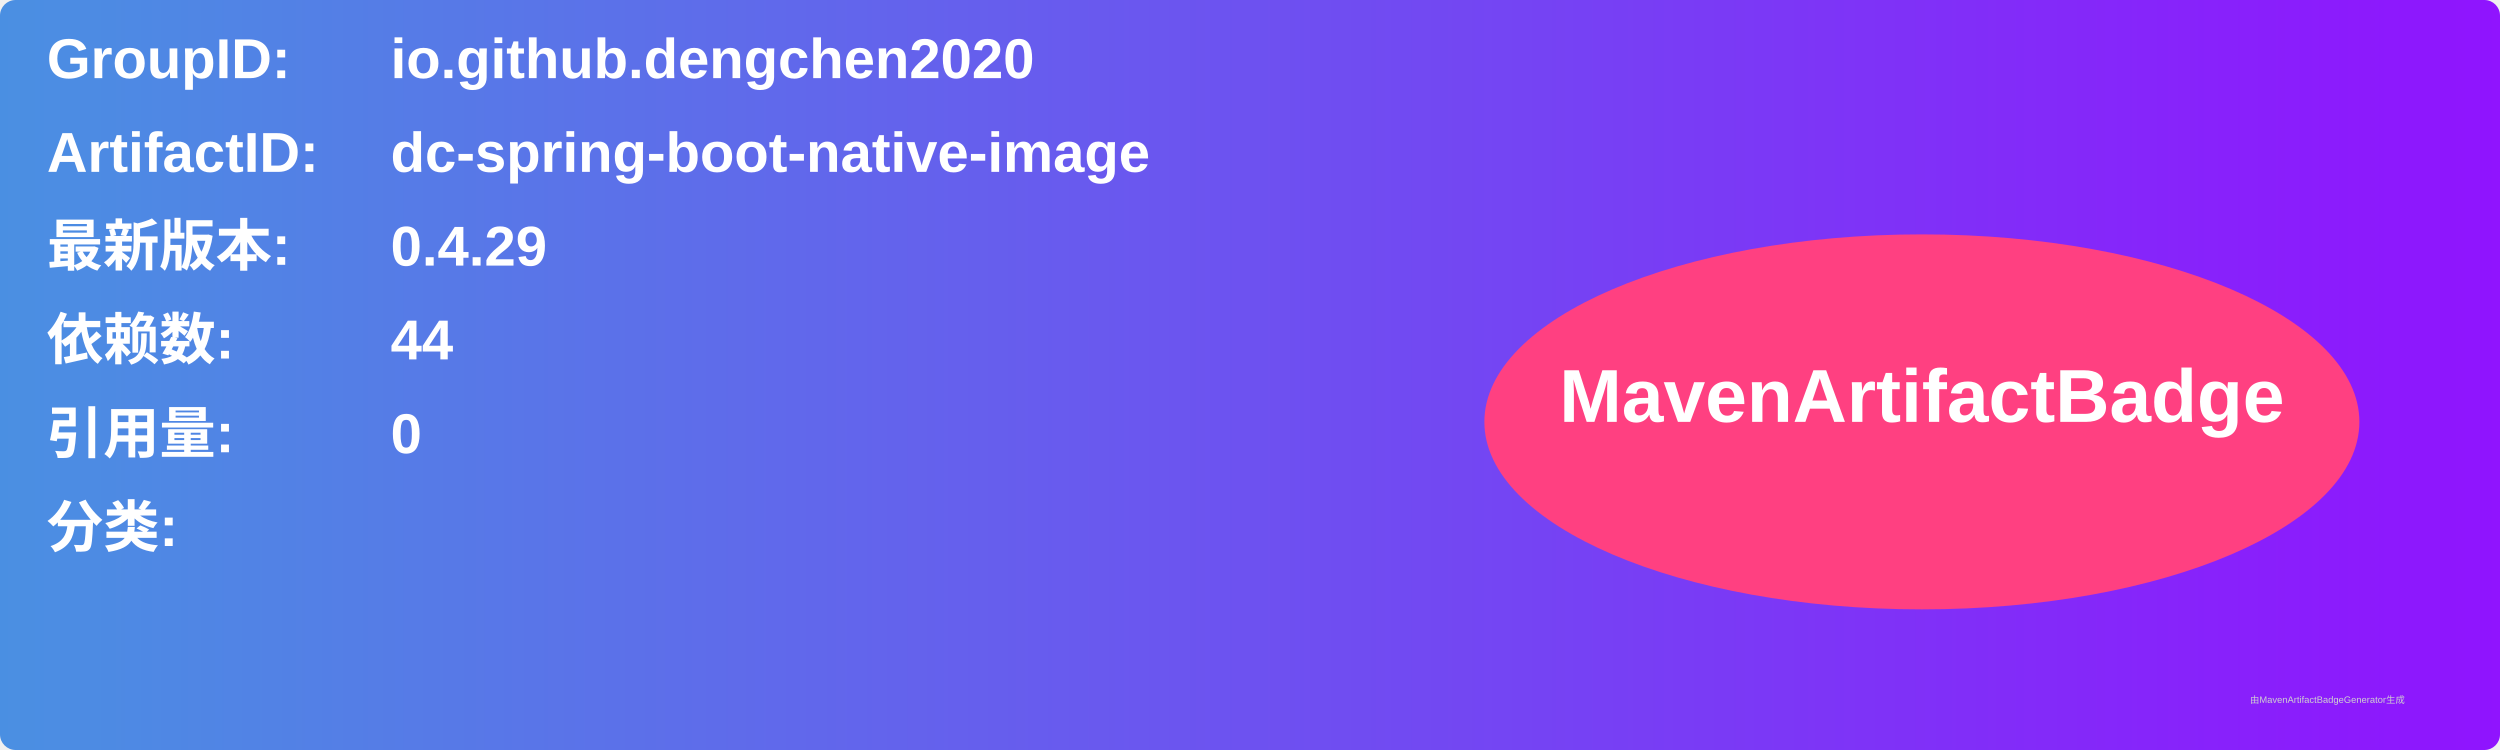
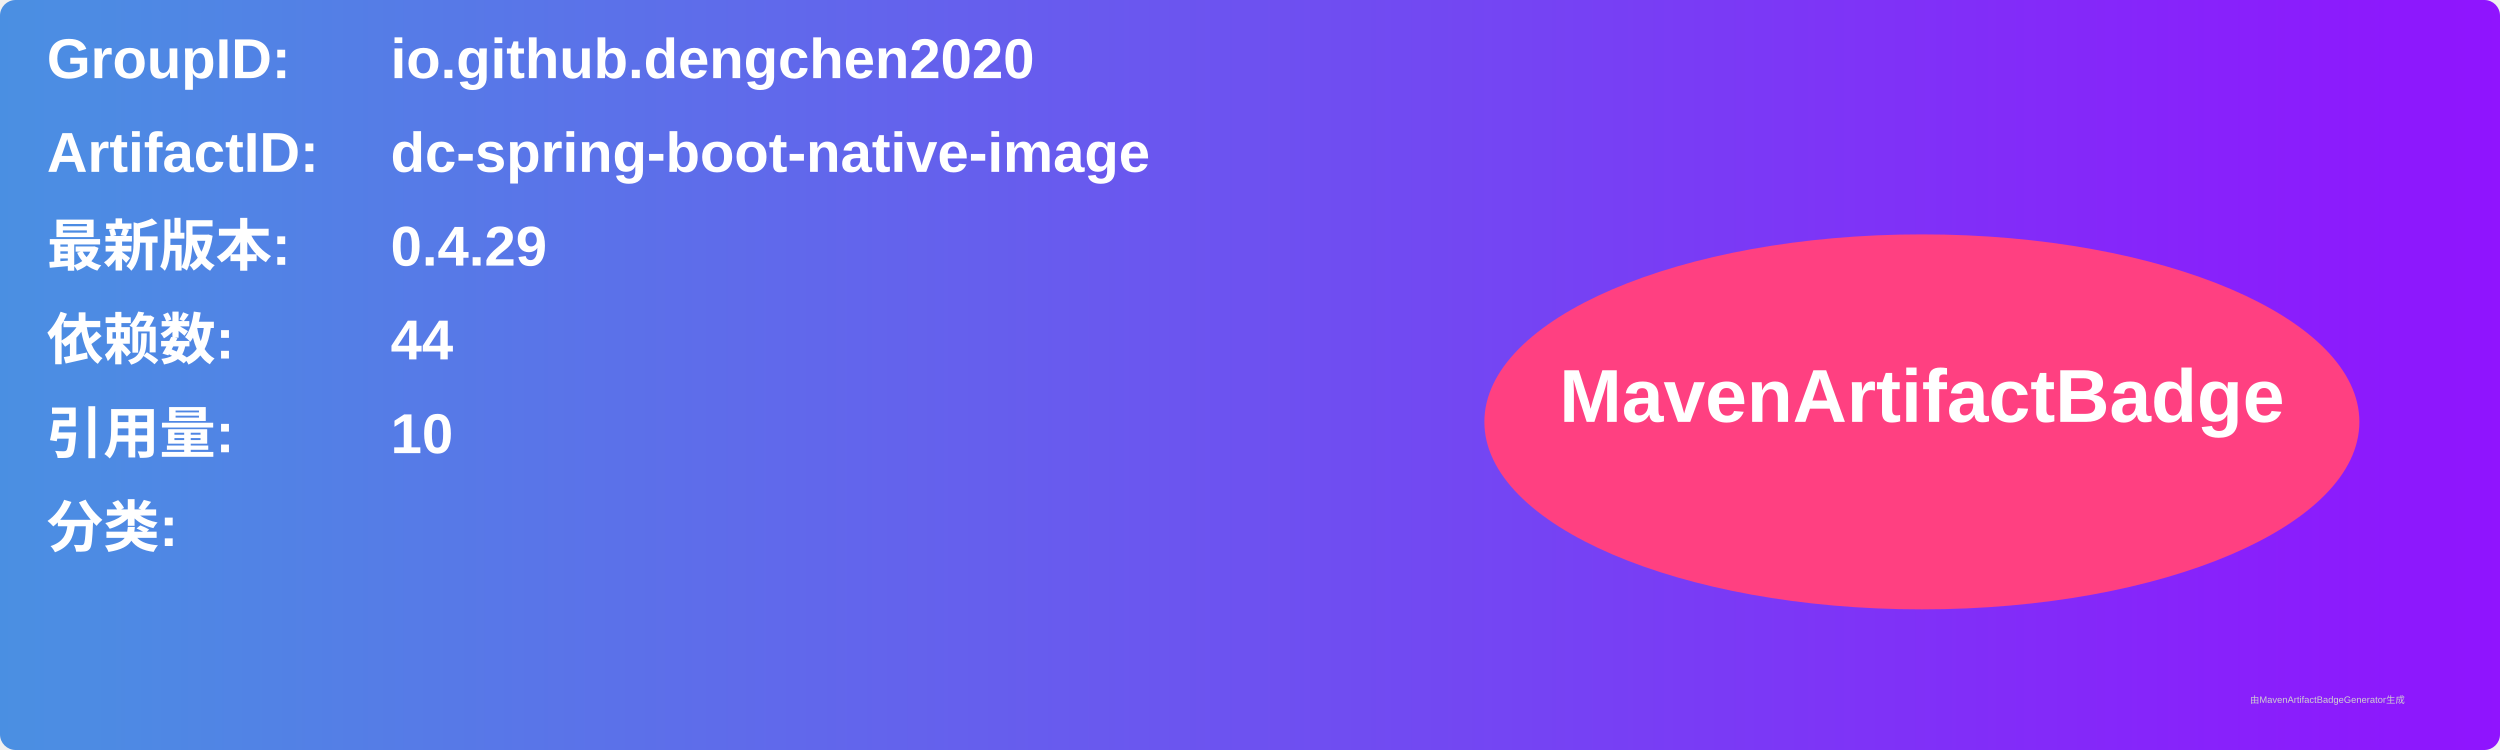
<svg xmlns="http://www.w3.org/2000/svg" width="800" height="240" viewBox="0 0 800 240">
  <linearGradient id="grad" x1="0%" y1="0%" x2="100%" y2="0%">
    <stop offset="0%" stop-color="#4a90e2" />
    <stop offset="100%" stop-color="#9013fe" />
  </linearGradient>
  <rect width="100%" height="100%" rx="5" ry="5" fill="url(#grad)" />
  <g transform="translate(15, 15)">
    <text x="0" y="10" font-family="Arial" font-size="18" fill="white" font-weight="bold" width="260">GroupID:</text>
    <text x="110" y="10" font-family="Arial" font-size="18" fill="white" font-weight="bold" width="460">io.github.dengchen2020</text>
    <text x="0" y="40" font-family="Arial" font-size="18" fill="white" font-weight="bold" width="260">ArtifactID:</text>
    <text x="110" y="40" font-family="Arial" font-size="18" fill="white" font-weight="bold" width="460">dc-spring-boot-native-image</text>
    <text x="0" y="70" font-family="Arial" font-size="18" fill="white" font-weight="bold">最新版本:</text>
    <text x="110" y="70" font-family="Arial" font-size="18" fill="white" font-weight="bold">
      <tspan font-weight="bold">0.4.29</tspan>
    </text>
    <text x="0" y="100" font-family="Arial" font-size="18" fill="white" font-weight="bold">依赖数: </text>
    <text x="110" y="100" font-family="Arial" font-size="18" fill="white">
      <tspan font-weight="bold">44</tspan>
    </text>
    <text x="0" y="130" font-family="Arial" font-size="18" fill="white" font-weight="bold">引用量: </text>
    <text x="110" y="130" font-family="Arial" font-size="18" fill="white">
-       <tspan font-weight="bold">0</tspan>
+       <tspan font-weight="bold">10</tspan>
    </text>
    <text x="0" y="160" font-family="Arial" font-size="18" fill="white" font-weight="bold">分类:</text>
    <text x="10" y="190" font-family="Arial" font-size="10" fill="white">
      <tspan font-weight="bold" />
    </text>
    <ellipse cx="600" cy="120" rx="140" ry="60" fill="#ff4081" />
    <text x="600" y="120" text-anchor="middle" font-family="Arial" font-size="24" fill="white" font-weight="bold">MavenArtifactBadge</text>
  </g>
  <text x="720" y="225" font-family="Arial" font-size="3" fill="#d0d0d0">由MavenArtifactBadgeGenerator生成</text>
</svg>
